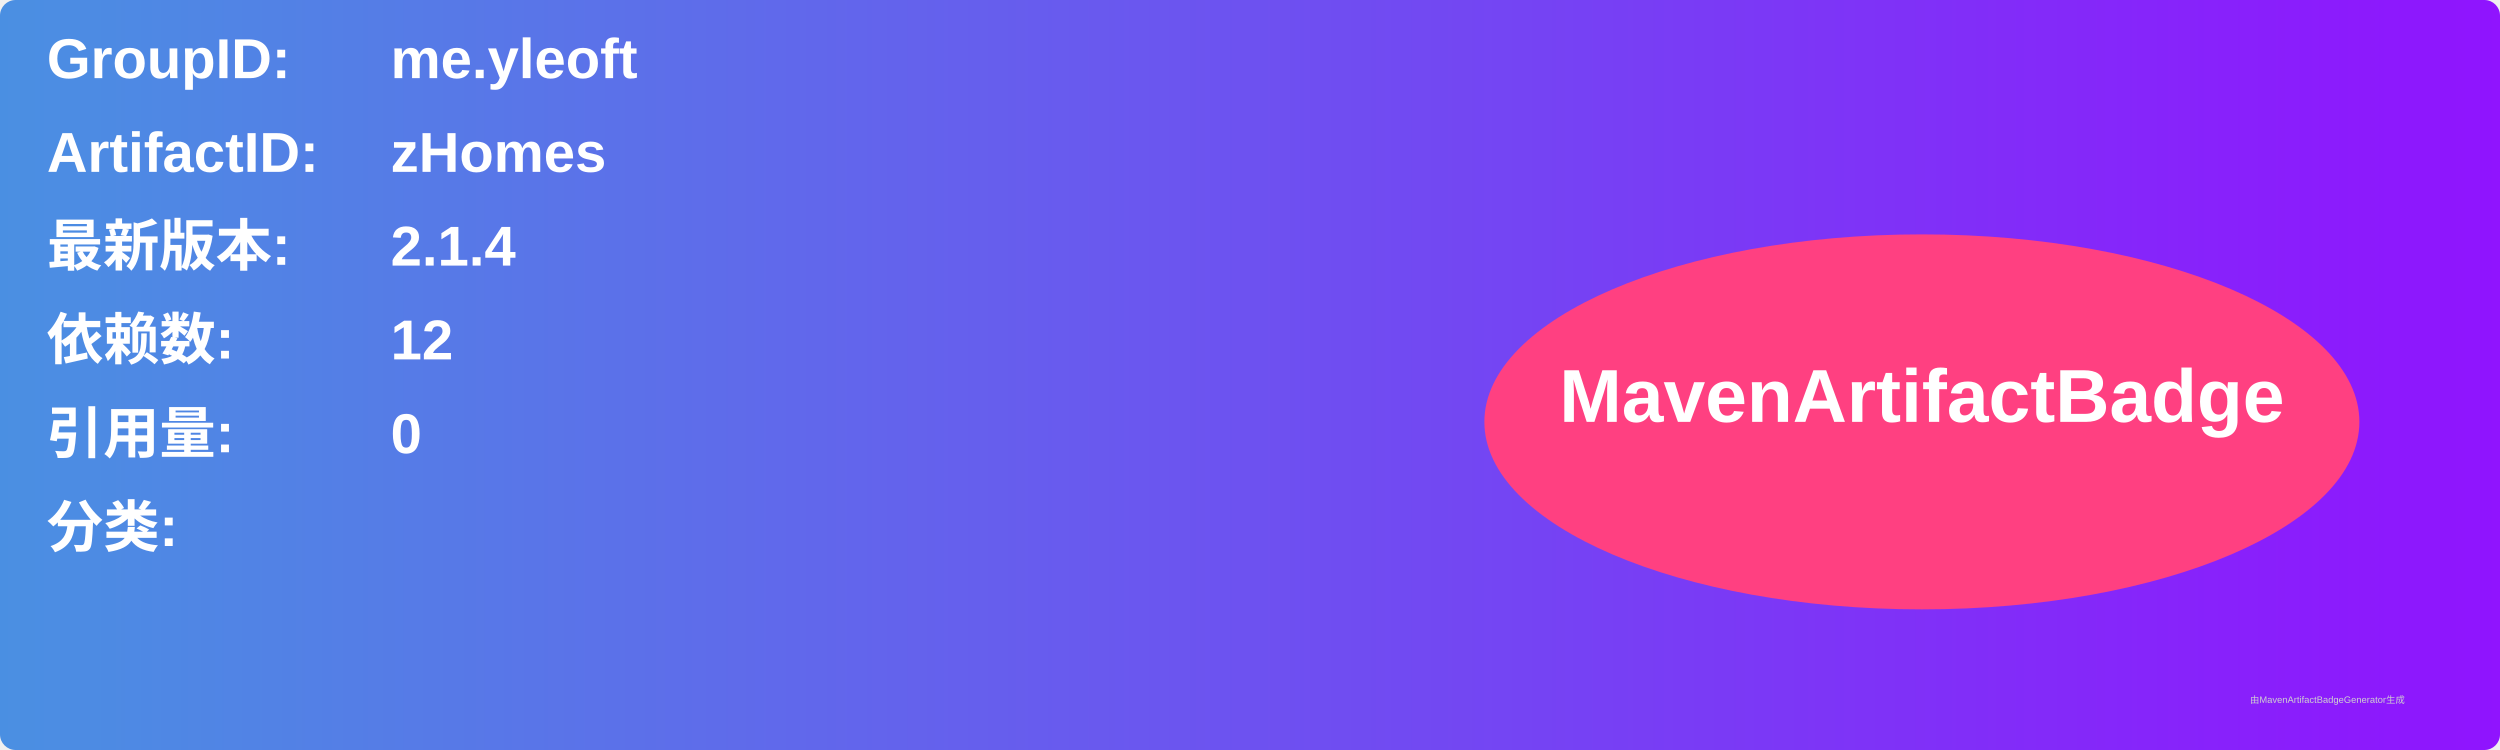
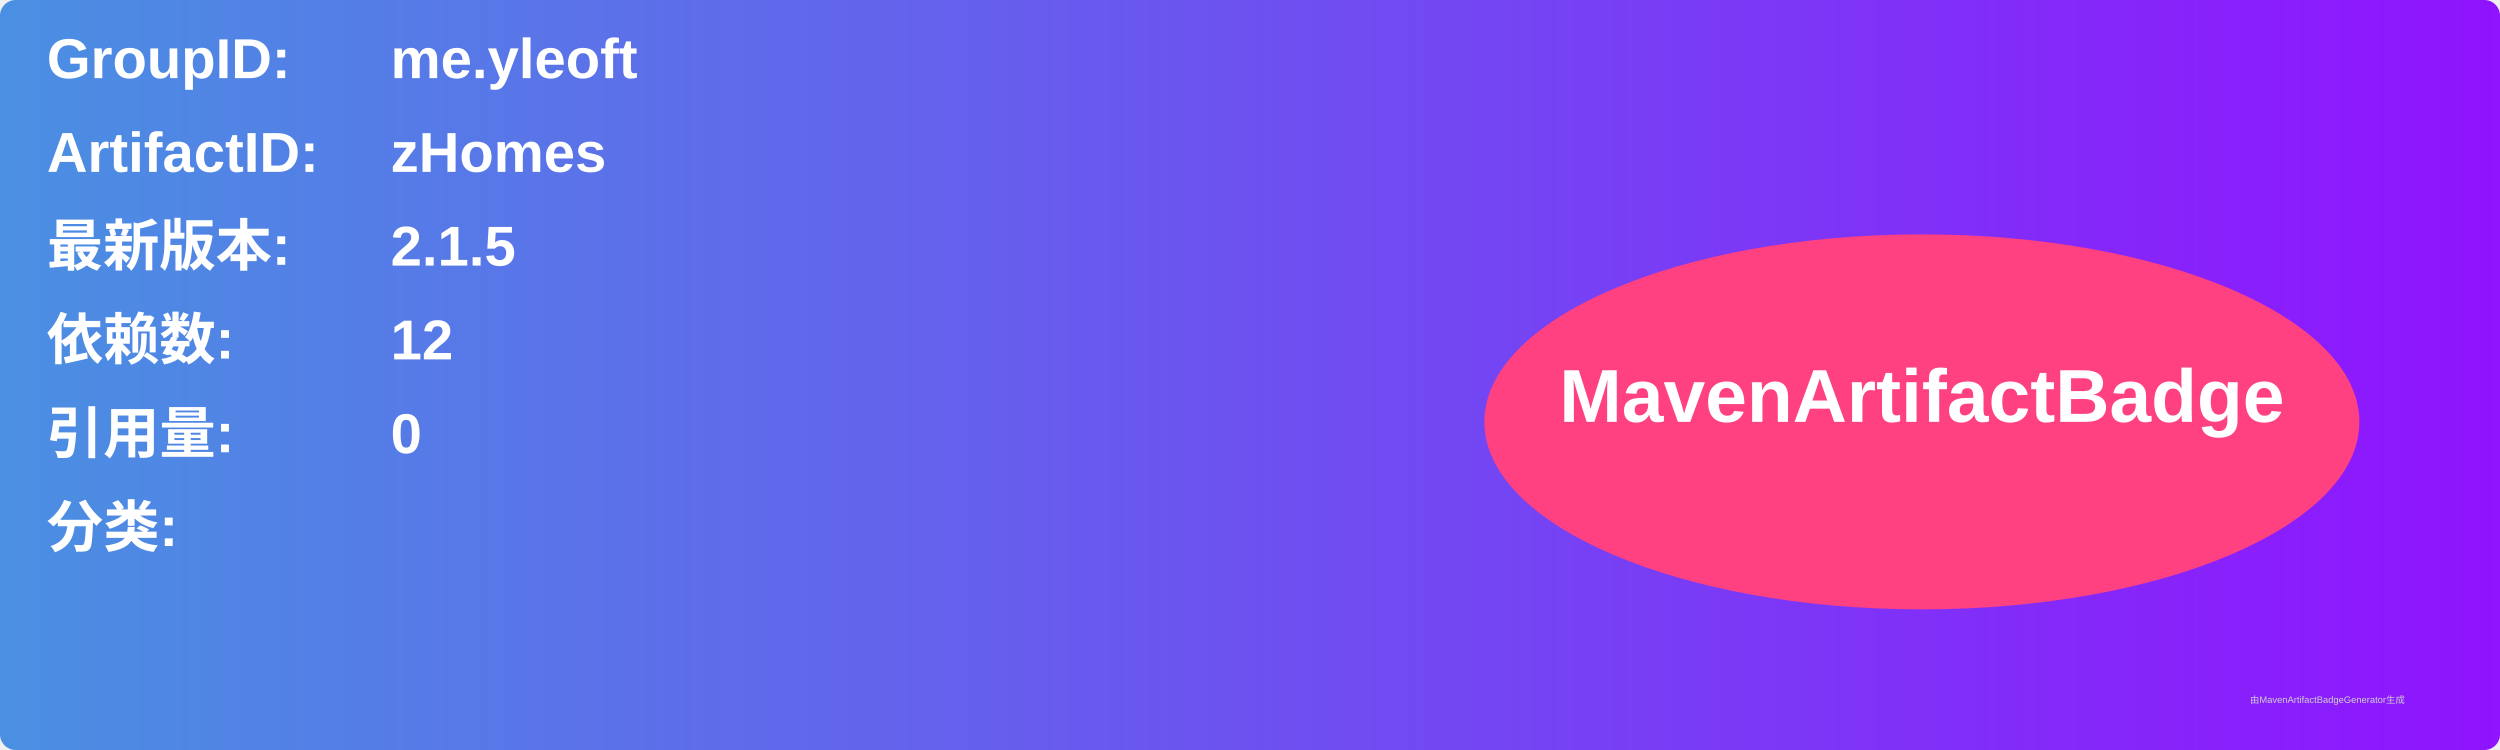
<svg xmlns="http://www.w3.org/2000/svg" width="800" height="240" viewBox="0 0 800 240">
  <linearGradient id="grad" x1="0%" y1="0%" x2="100%" y2="0%">
    <stop offset="0%" stop-color="#4a90e2" />
    <stop offset="100%" stop-color="#9013fe" />
  </linearGradient>
  <rect width="100%" height="100%" rx="5" ry="5" fill="url(#grad)" />
  <g transform="translate(15, 15)">
    <text x="0" y="10" font-family="Arial" font-size="18" fill="white" font-weight="bold" width="260">GroupID:</text>
    <text x="110" y="10" font-family="Arial" font-size="18" fill="white" font-weight="bold" width="460">me.yleoft</text>
    <text x="0" y="40" font-family="Arial" font-size="18" fill="white" font-weight="bold" width="260">ArtifactID:</text>
    <text x="110" y="40" font-family="Arial" font-size="18" fill="white" font-weight="bold" width="460">zHomes</text>
    <text x="0" y="70" font-family="Arial" font-size="18" fill="white" font-weight="bold">最新版本:</text>
    <text x="110" y="70" font-family="Arial" font-size="18" fill="white" font-weight="bold">
-       <tspan font-weight="bold">2.1.4</tspan>
+       <tspan font-weight="bold">2.1.5</tspan>
    </text>
    <text x="0" y="100" font-family="Arial" font-size="18" fill="white" font-weight="bold">依赖数: </text>
    <text x="110" y="100" font-family="Arial" font-size="18" fill="white">
      <tspan font-weight="bold">12</tspan>
    </text>
    <text x="0" y="130" font-family="Arial" font-size="18" fill="white" font-weight="bold">引用量: </text>
    <text x="110" y="130" font-family="Arial" font-size="18" fill="white">
      <tspan font-weight="bold">0</tspan>
    </text>
    <text x="0" y="160" font-family="Arial" font-size="18" fill="white" font-weight="bold">分类:</text>
    <text x="10" y="190" font-family="Arial" font-size="10" fill="white">
      <tspan font-weight="bold" />
    </text>
    <ellipse cx="600" cy="120" rx="140" ry="60" fill="#ff4081" />
    <text x="600" y="120" text-anchor="middle" font-family="Arial" font-size="24" fill="white" font-weight="bold">MavenArtifactBadge</text>
  </g>
  <text x="720" y="225" font-family="Arial" font-size="3" fill="#d0d0d0">由MavenArtifactBadgeGenerator生成</text>
</svg>
